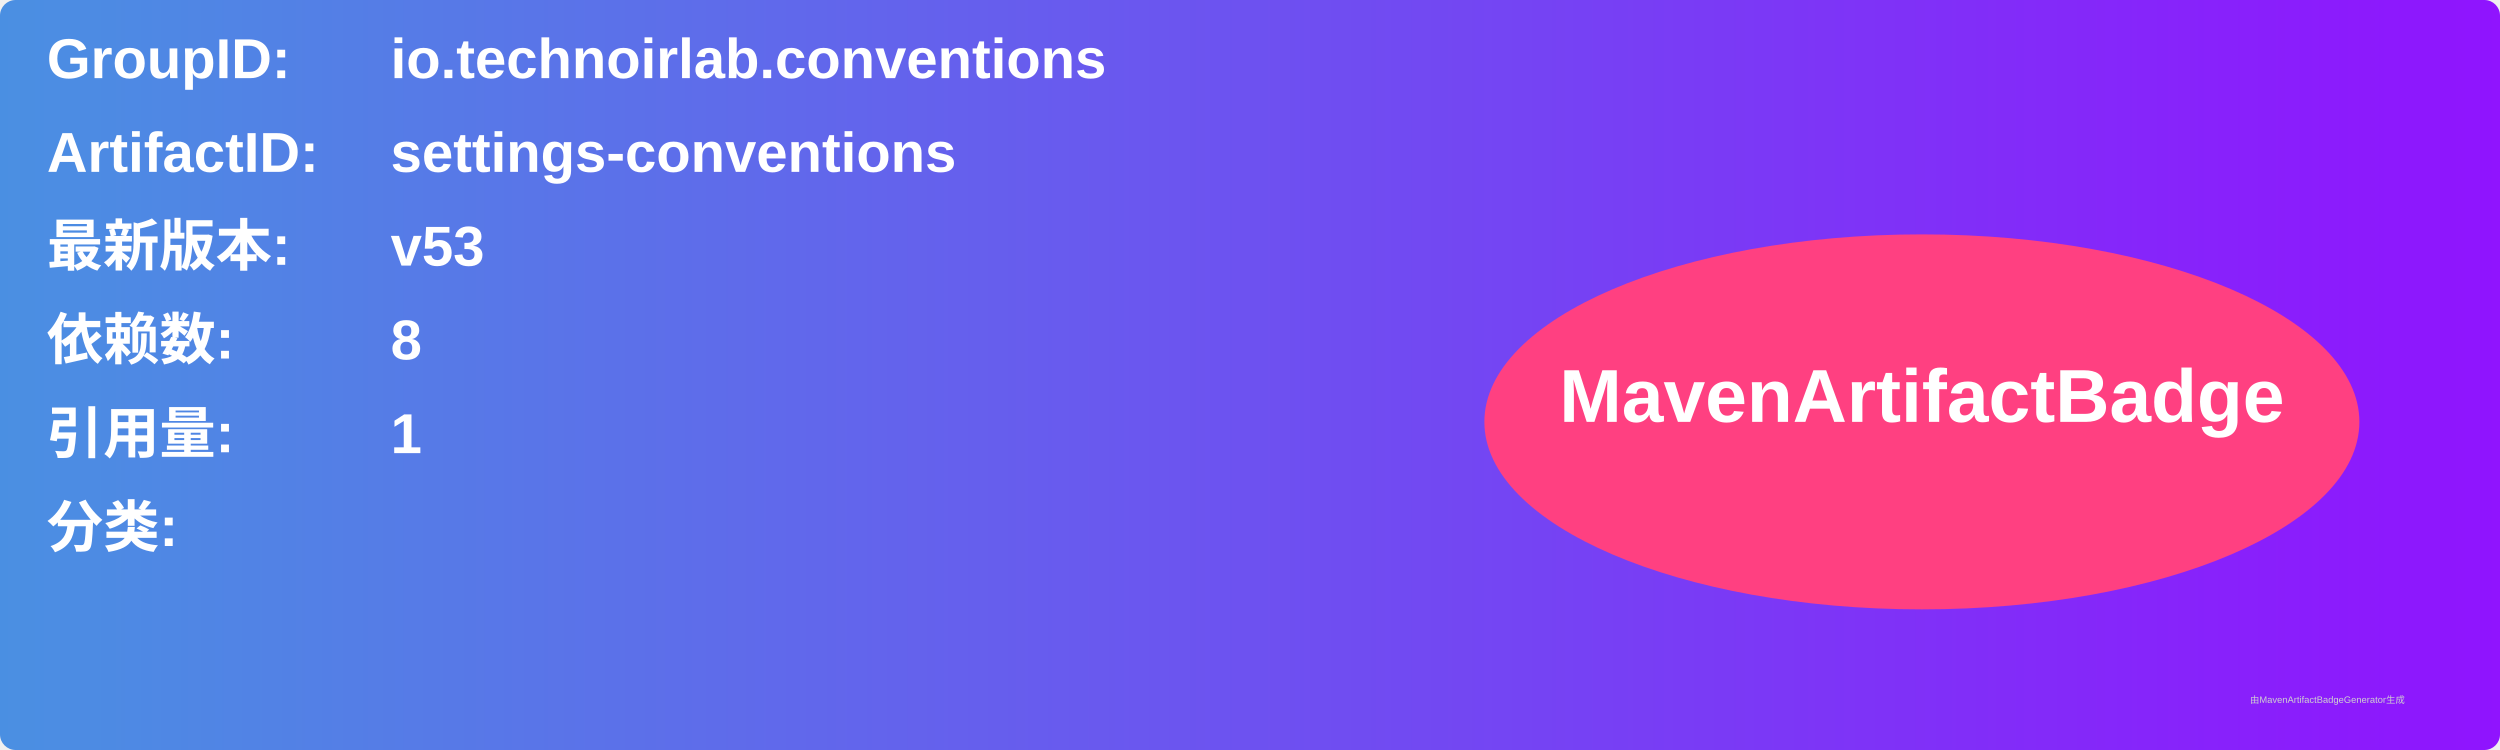
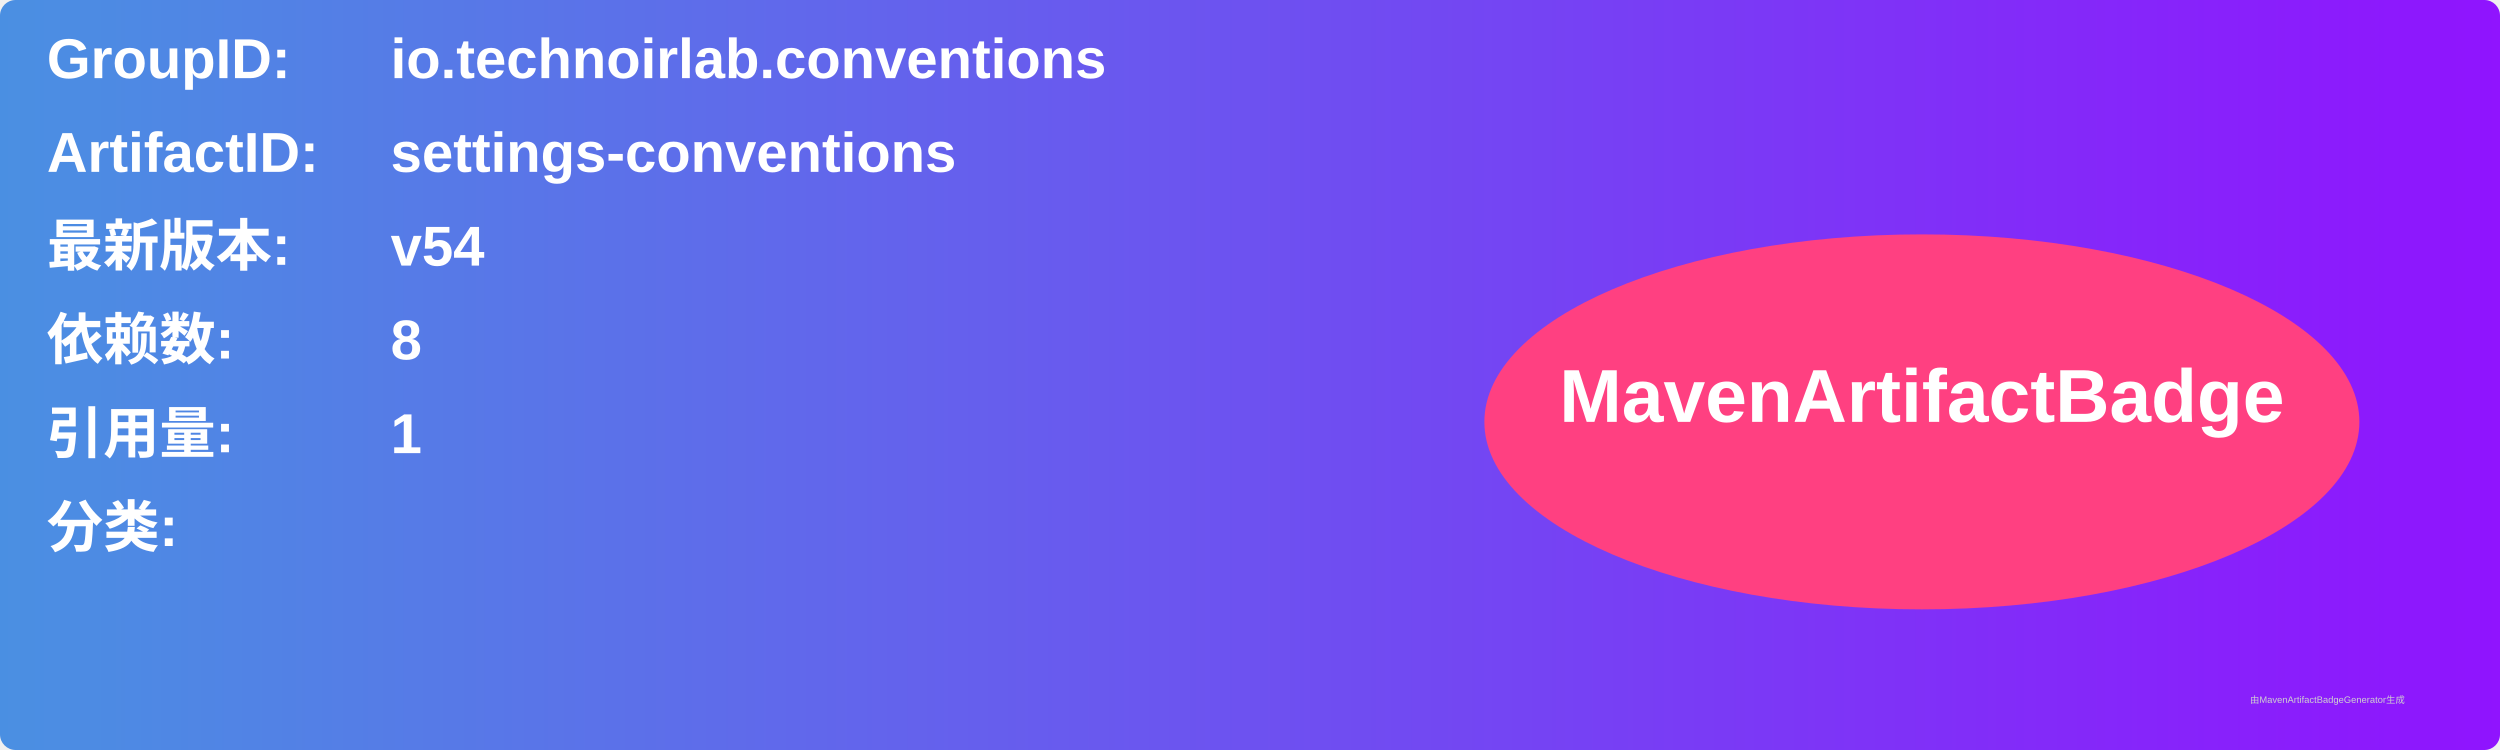
<svg xmlns="http://www.w3.org/2000/svg" width="800" height="240" viewBox="0 0 800 240">
  <linearGradient id="grad" x1="0%" y1="0%" x2="100%" y2="0%">
    <stop offset="0%" stop-color="#4a90e2" />
    <stop offset="100%" stop-color="#9013fe" />
  </linearGradient>
  <rect width="100%" height="100%" rx="5" ry="5" fill="url(#grad)" />
  <g transform="translate(15, 15)">
    <text x="0" y="10" font-family="Arial" font-size="18" fill="white" font-weight="bold" width="260">GroupID:</text>
    <text x="110" y="10" font-family="Arial" font-size="18" fill="white" font-weight="bold" width="460">io.technoirlab.conventions</text>
    <text x="0" y="40" font-family="Arial" font-size="18" fill="white" font-weight="bold" width="260">ArtifactID:</text>
    <text x="110" y="40" font-family="Arial" font-size="18" fill="white" font-weight="bold" width="460">settings-conventions</text>
    <text x="0" y="70" font-family="Arial" font-size="18" fill="white" font-weight="bold">最新版本:</text>
    <text x="110" y="70" font-family="Arial" font-size="18" fill="white" font-weight="bold">
-       <tspan font-weight="bold">v53</tspan>
+       <tspan font-weight="bold">v54</tspan>
    </text>
    <text x="0" y="100" font-family="Arial" font-size="18" fill="white" font-weight="bold">依赖数: </text>
    <text x="110" y="100" font-family="Arial" font-size="18" fill="white">
      <tspan font-weight="bold">8</tspan>
    </text>
    <text x="0" y="130" font-family="Arial" font-size="18" fill="white" font-weight="bold">引用量: </text>
    <text x="110" y="130" font-family="Arial" font-size="18" fill="white">
      <tspan font-weight="bold">1</tspan>
    </text>
    <text x="0" y="160" font-family="Arial" font-size="18" fill="white" font-weight="bold">分类:</text>
    <text x="10" y="190" font-family="Arial" font-size="10" fill="white">
      <tspan font-weight="bold" />
    </text>
    <ellipse cx="600" cy="120" rx="140" ry="60" fill="#ff4081" />
    <text x="600" y="120" text-anchor="middle" font-family="Arial" font-size="24" fill="white" font-weight="bold">MavenArtifactBadge</text>
  </g>
  <text x="720" y="225" font-family="Arial" font-size="3" fill="#d0d0d0">由MavenArtifactBadgeGenerator生成</text>
</svg>
